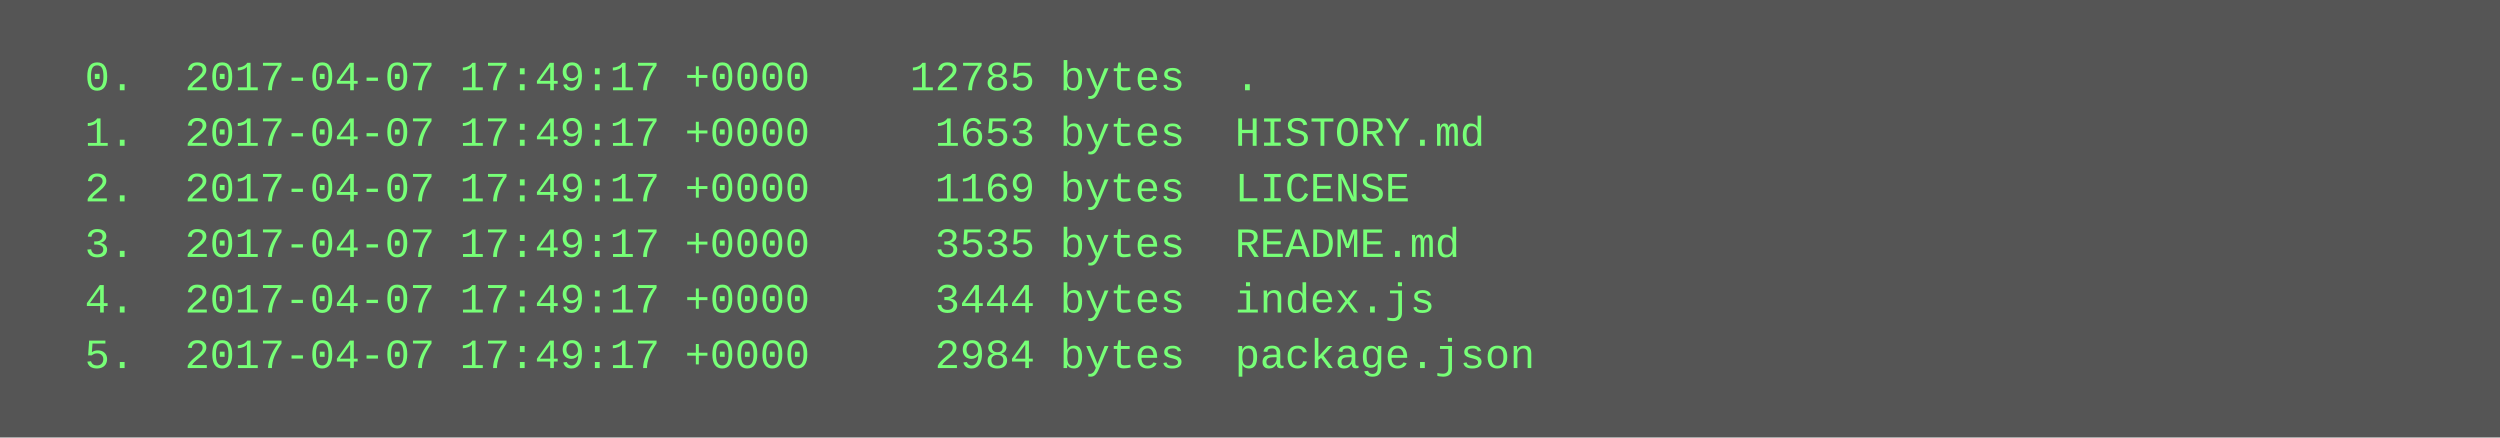
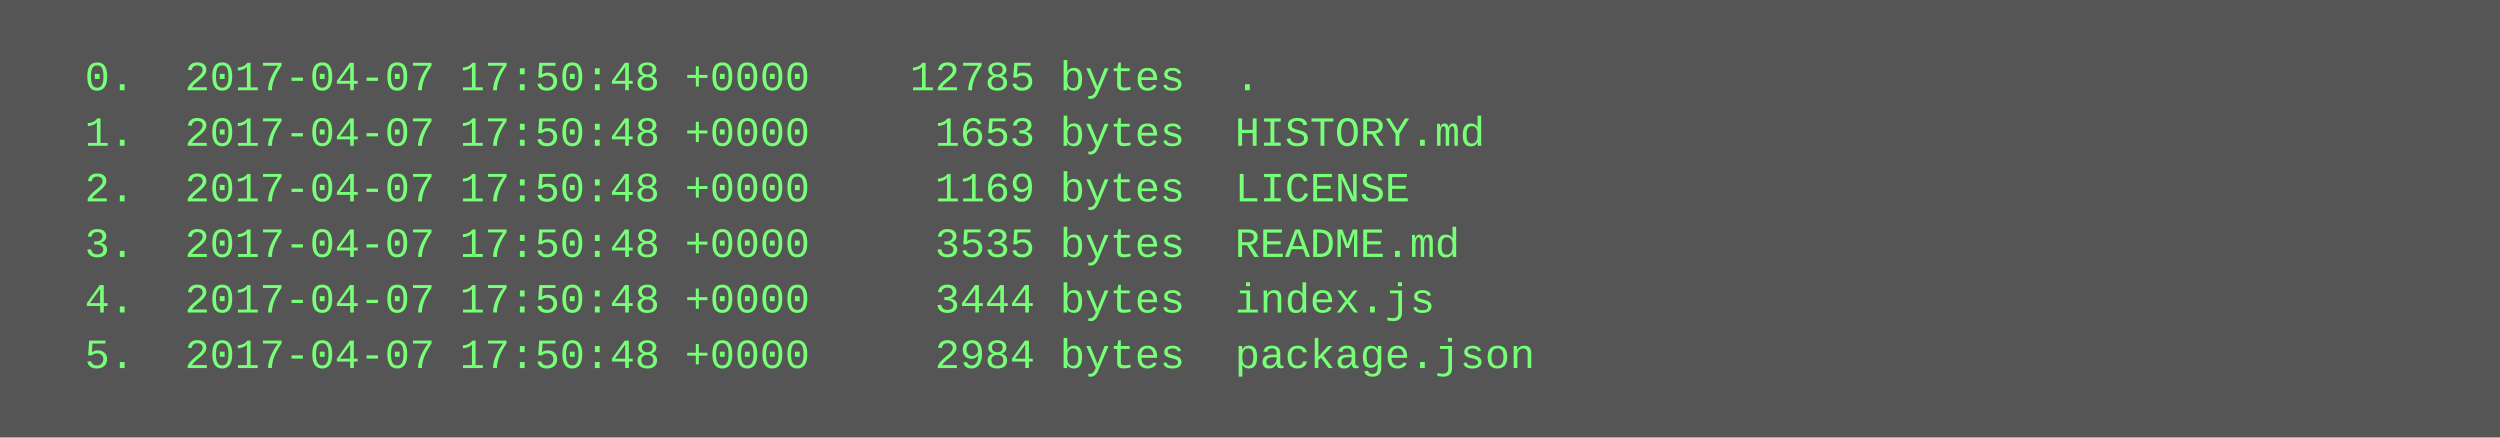
<svg xmlns="http://www.w3.org/2000/svg" height="126" width="720">
  <rect height="126" fill="#555" width="720" />
  <text fill="#7f7" font-family="Courier New" font-size="12" xml:space="preserve">
-     <tspan x="10" y="26">  0.  2017-04-07 17:49:17 +0000    12785 bytes  .</tspan>
-     <tspan x="10" y="42">  1.  2017-04-07 17:49:17 +0000     1653 bytes  HISTORY.md</tspan>
-     <tspan x="10" y="58">  2.  2017-04-07 17:49:17 +0000     1169 bytes  LICENSE</tspan>
-     <tspan x="10" y="74">  3.  2017-04-07 17:49:17 +0000     3535 bytes  README.md</tspan>
-     <tspan x="10" y="90">  4.  2017-04-07 17:49:17 +0000     3444 bytes  index.js</tspan>
-     <tspan x="10" y="106">  5.  2017-04-07 17:49:17 +0000     2984 bytes  package.json</tspan>
+     <tspan x="10" y="26">  0.  2017-04-07 17:50:48 +0000    12785 bytes  .</tspan>
+     <tspan x="10" y="42">  1.  2017-04-07 17:50:48 +0000     1653 bytes  HISTORY.md</tspan>
+     <tspan x="10" y="58">  2.  2017-04-07 17:50:48 +0000     1169 bytes  LICENSE</tspan>
+     <tspan x="10" y="74">  3.  2017-04-07 17:50:48 +0000     3535 bytes  README.md</tspan>
+     <tspan x="10" y="90">  4.  2017-04-07 17:50:48 +0000     3444 bytes  index.js</tspan>
+     <tspan x="10" y="106">  5.  2017-04-07 17:50:48 +0000     2984 bytes  package.json</tspan>
  </text>
</svg>
